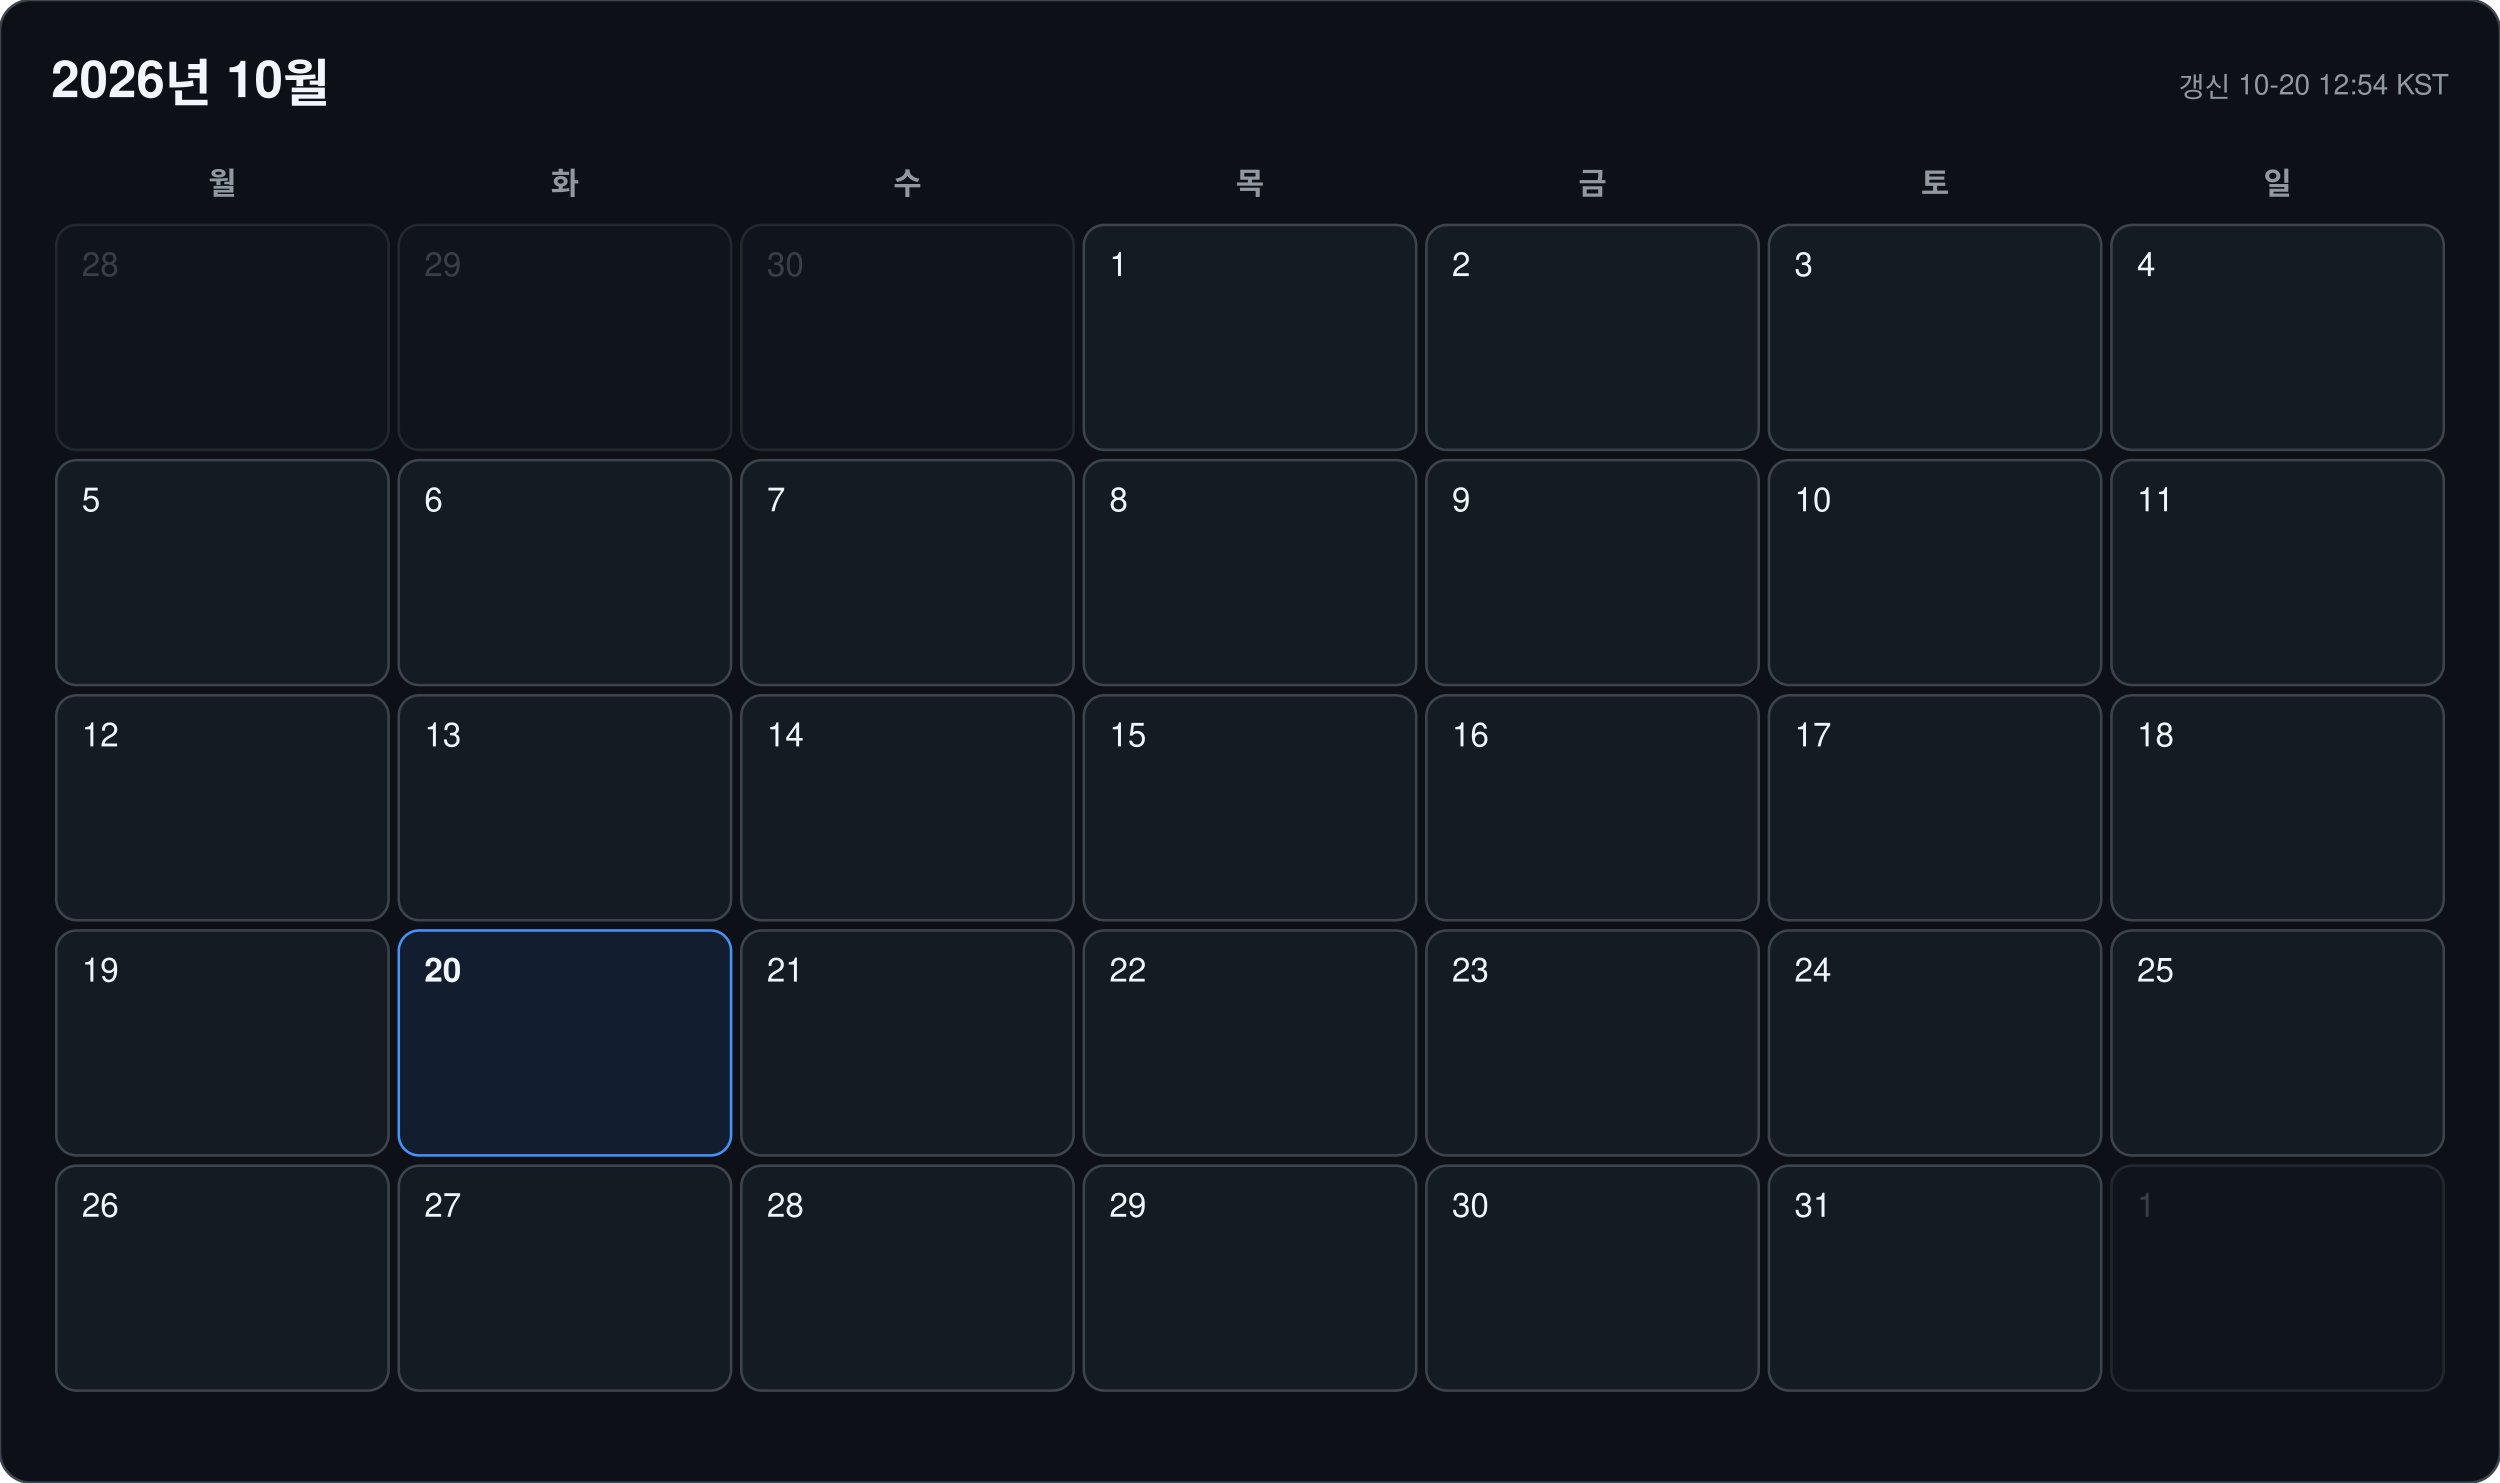
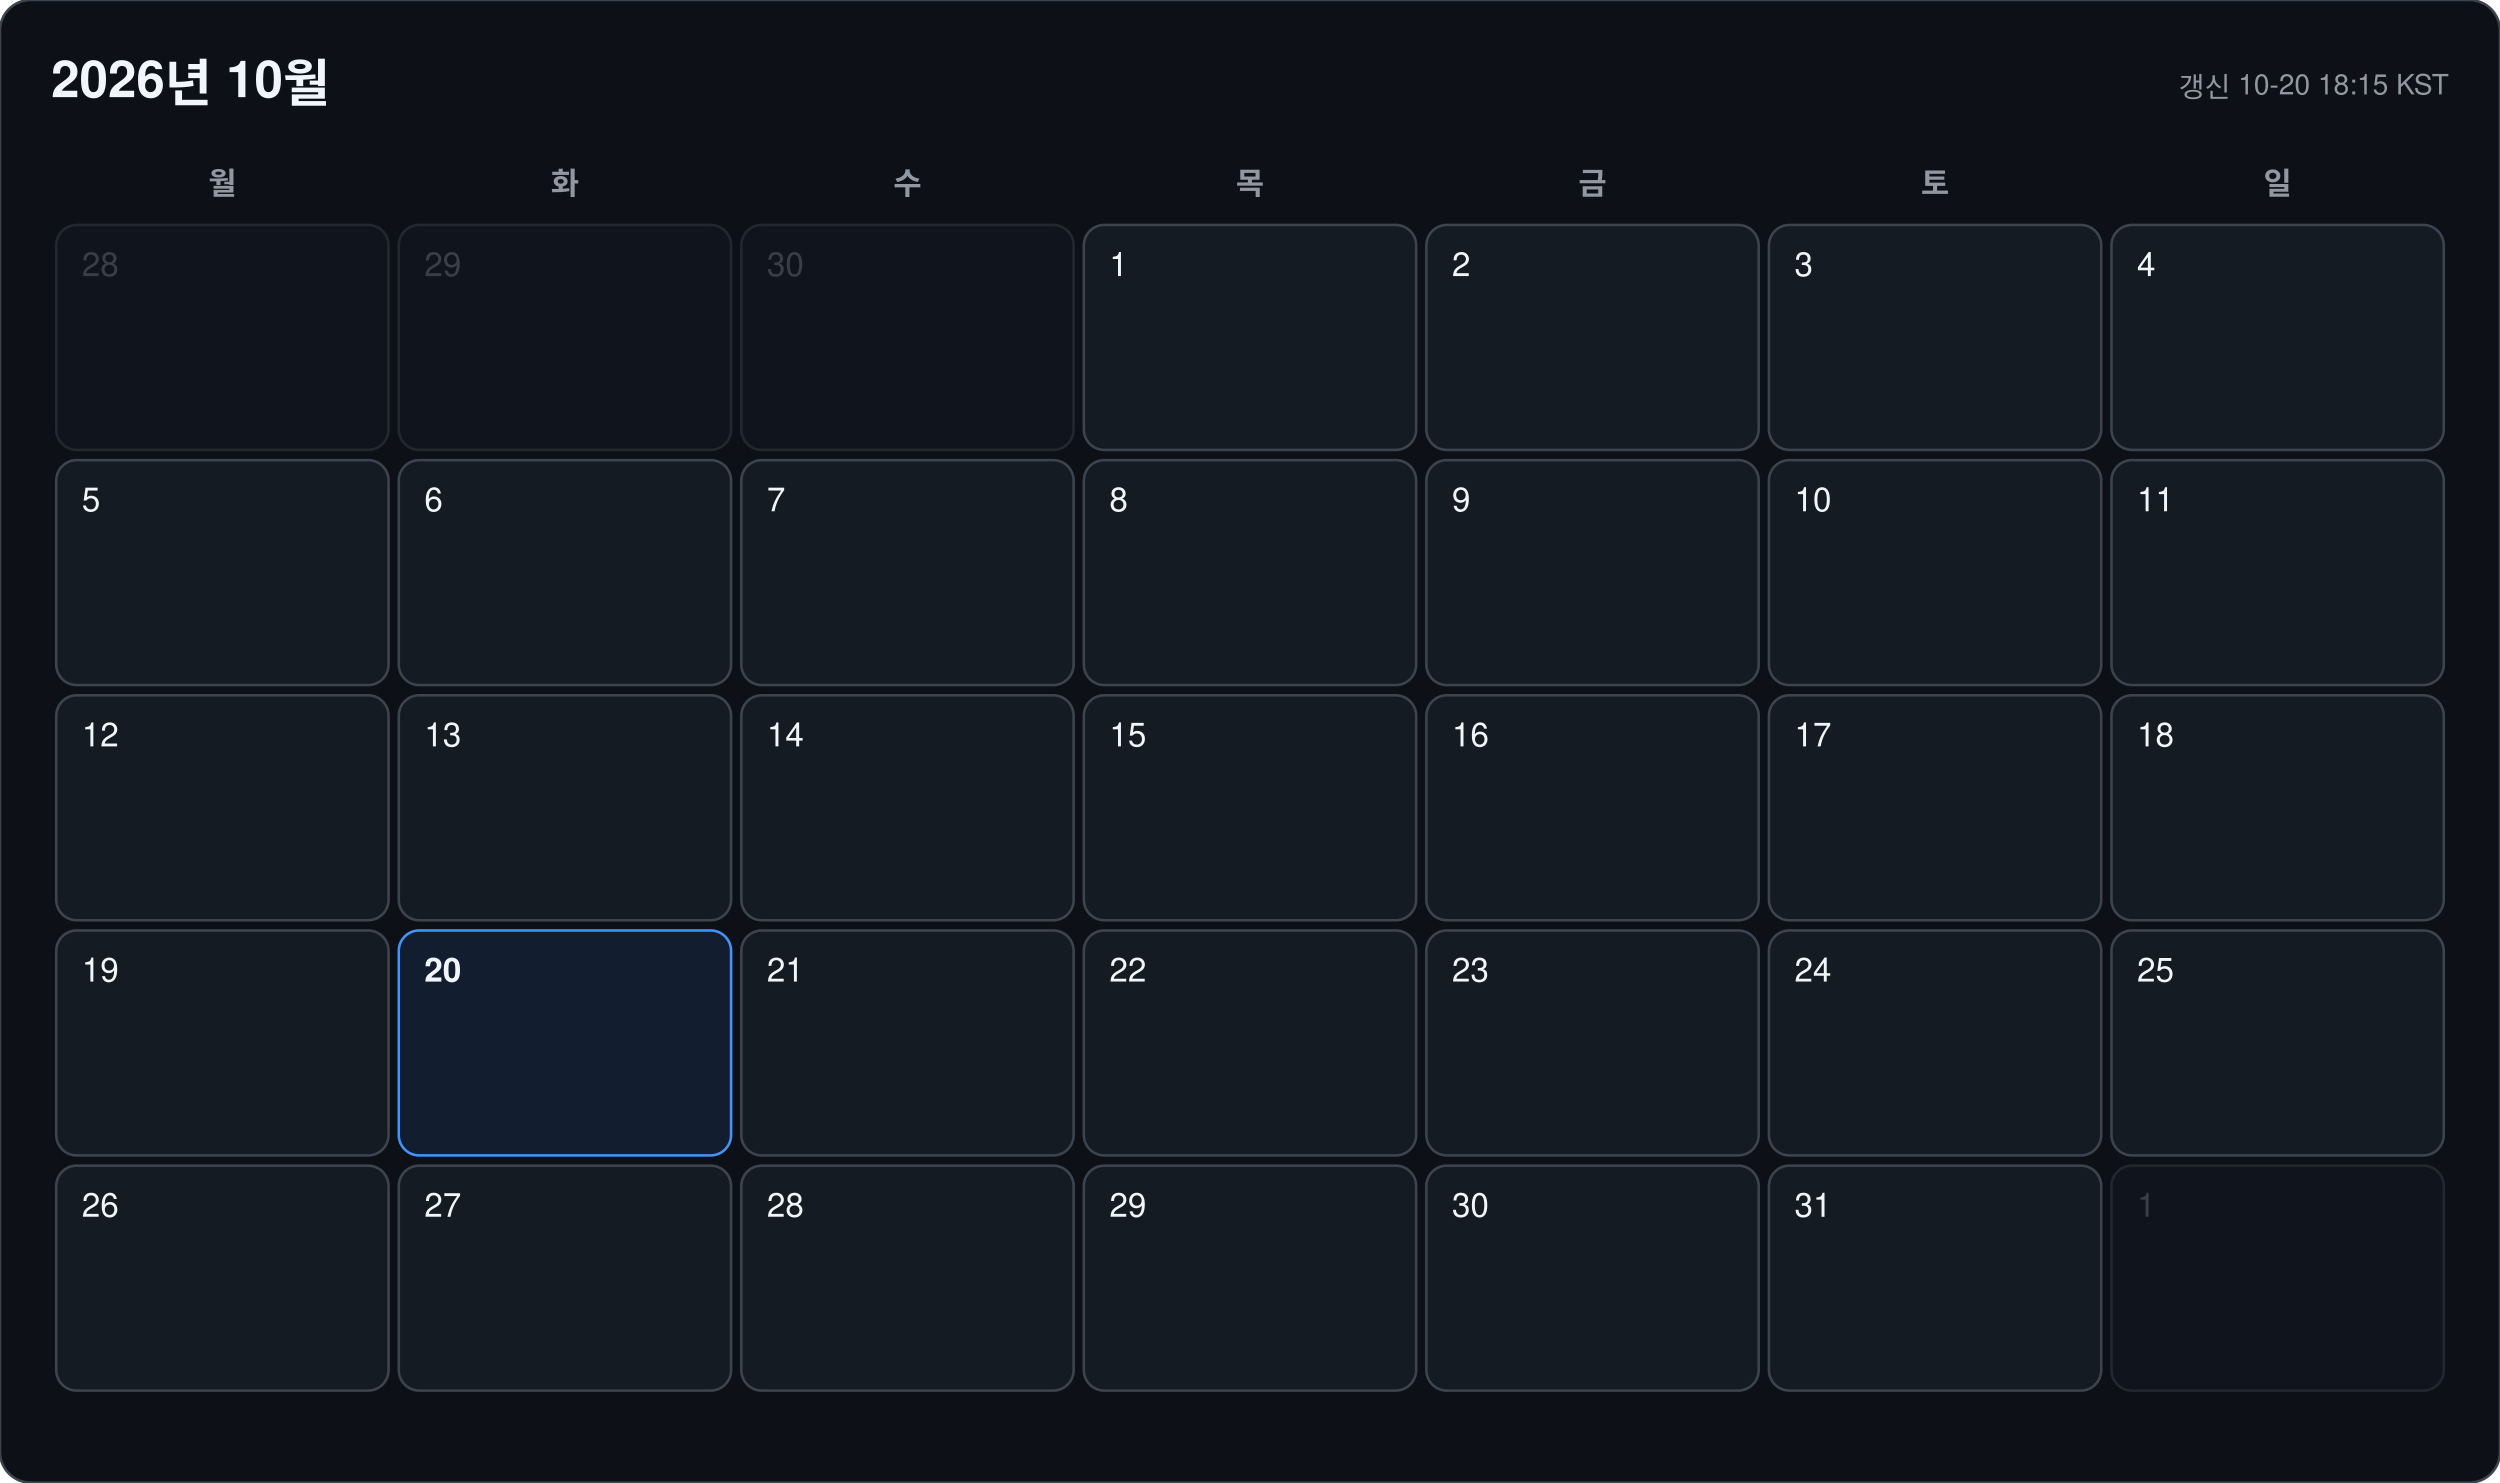
<svg xmlns="http://www.w3.org/2000/svg" width="978" height="580" viewBox="0 0 978 580" font-family="-apple-system, BlinkMacSystemFont, 'Segoe UI', 'Malgun Gothic', 'Apple SD Gothic Neo', 'Noto Sans KR', Helvetica, Arial, sans-serif">
  <rect width="978" height="580" rx="12" fill="#0d1117" stroke="#3d444d" />
  <text x="20" y="38" font-size="20" font-weight="700" fill="#f0f6fc">2026년 10월</text>
-   <text x="958" y="38" font-size="11" text-anchor="end" fill="#9198a1">갱신 10-20 12:54 KST</text>
+   <text x="958" y="38" font-size="11" text-anchor="end" fill="#9198a1">갱신 10-20 18:15 KST</text>
  <text x="87" y="76" font-size="12" font-weight="600" text-anchor="middle" fill="#9198a1">월</text>
  <text x="221" y="76" font-size="12" font-weight="600" text-anchor="middle" fill="#9198a1">화</text>
  <text x="355" y="76" font-size="12" font-weight="600" text-anchor="middle" fill="#9198a1">수</text>
  <text x="489" y="76" font-size="12" font-weight="600" text-anchor="middle" fill="#9198a1">목</text>
  <text x="623" y="76" font-size="12" font-weight="600" text-anchor="middle" fill="#9198a1">금</text>
  <text x="757" y="76" font-size="12" font-weight="600" text-anchor="middle" fill="#9198a1">토</text>
  <text x="891" y="76" font-size="12" font-weight="600" text-anchor="middle" fill="#9198a1">일</text>
  <g opacity="0.45">
    <rect x="22" y="88" width="130" height="88" rx="8" fill="#151b23" stroke="#3d444d" />
    <text x="32" y="108" font-size="13" font-weight="500" fill="#6e7681">28</text>
  </g>
  <g opacity="0.45">
    <rect x="156" y="88" width="130" height="88" rx="8" fill="#151b23" stroke="#3d444d" />
    <text x="166" y="108" font-size="13" font-weight="500" fill="#6e7681">29</text>
  </g>
  <g opacity="0.45">
    <rect x="290" y="88" width="130" height="88" rx="8" fill="#151b23" stroke="#3d444d" />
    <text x="300" y="108" font-size="13" font-weight="500" fill="#6e7681">30</text>
  </g>
  <g opacity="1">
    <rect x="424" y="88" width="130" height="88" rx="8" fill="#151b23" stroke="#3d444d" />
    <text x="434" y="108" font-size="13" font-weight="500" fill="#f0f6fc">1</text>
  </g>
  <g opacity="1">
    <rect x="558" y="88" width="130" height="88" rx="8" fill="#151b23" stroke="#3d444d" />
    <text x="568" y="108" font-size="13" font-weight="500" fill="#f0f6fc">2</text>
  </g>
  <g opacity="1">
    <rect x="692" y="88" width="130" height="88" rx="8" fill="#151b23" stroke="#3d444d" />
    <text x="702" y="108" font-size="13" font-weight="500" fill="#f0f6fc">3</text>
  </g>
  <g opacity="1">
    <rect x="826" y="88" width="130" height="88" rx="8" fill="#151b23" stroke="#3d444d" />
    <text x="836" y="108" font-size="13" font-weight="500" fill="#f0f6fc">4</text>
  </g>
  <g opacity="1">
    <rect x="22" y="180" width="130" height="88" rx="8" fill="#151b23" stroke="#3d444d" />
    <text x="32" y="200" font-size="13" font-weight="500" fill="#f0f6fc">5</text>
  </g>
  <g opacity="1">
    <rect x="156" y="180" width="130" height="88" rx="8" fill="#151b23" stroke="#3d444d" />
    <text x="166" y="200" font-size="13" font-weight="500" fill="#f0f6fc">6</text>
  </g>
  <g opacity="1">
    <rect x="290" y="180" width="130" height="88" rx="8" fill="#151b23" stroke="#3d444d" />
    <text x="300" y="200" font-size="13" font-weight="500" fill="#f0f6fc">7</text>
  </g>
  <g opacity="1">
    <rect x="424" y="180" width="130" height="88" rx="8" fill="#151b23" stroke="#3d444d" />
    <text x="434" y="200" font-size="13" font-weight="500" fill="#f0f6fc">8</text>
  </g>
  <g opacity="1">
    <rect x="558" y="180" width="130" height="88" rx="8" fill="#151b23" stroke="#3d444d" />
    <text x="568" y="200" font-size="13" font-weight="500" fill="#f0f6fc">9</text>
  </g>
  <g opacity="1">
    <rect x="692" y="180" width="130" height="88" rx="8" fill="#151b23" stroke="#3d444d" />
    <text x="702" y="200" font-size="13" font-weight="500" fill="#f0f6fc">10</text>
  </g>
  <g opacity="1">
    <rect x="826" y="180" width="130" height="88" rx="8" fill="#151b23" stroke="#3d444d" />
    <text x="836" y="200" font-size="13" font-weight="500" fill="#f0f6fc">11</text>
  </g>
  <g opacity="1">
    <rect x="22" y="272" width="130" height="88" rx="8" fill="#151b23" stroke="#3d444d" />
    <text x="32" y="292" font-size="13" font-weight="500" fill="#f0f6fc">12</text>
  </g>
  <g opacity="1">
    <rect x="156" y="272" width="130" height="88" rx="8" fill="#151b23" stroke="#3d444d" />
    <text x="166" y="292" font-size="13" font-weight="500" fill="#f0f6fc">13</text>
  </g>
  <g opacity="1">
    <rect x="290" y="272" width="130" height="88" rx="8" fill="#151b23" stroke="#3d444d" />
    <text x="300" y="292" font-size="13" font-weight="500" fill="#f0f6fc">14</text>
  </g>
  <g opacity="1">
    <rect x="424" y="272" width="130" height="88" rx="8" fill="#151b23" stroke="#3d444d" />
    <text x="434" y="292" font-size="13" font-weight="500" fill="#f0f6fc">15</text>
  </g>
  <g opacity="1">
    <rect x="558" y="272" width="130" height="88" rx="8" fill="#151b23" stroke="#3d444d" />
    <text x="568" y="292" font-size="13" font-weight="500" fill="#f0f6fc">16</text>
  </g>
  <g opacity="1">
    <rect x="692" y="272" width="130" height="88" rx="8" fill="#151b23" stroke="#3d444d" />
    <text x="702" y="292" font-size="13" font-weight="500" fill="#f0f6fc">17</text>
  </g>
  <g opacity="1">
    <rect x="826" y="272" width="130" height="88" rx="8" fill="#151b23" stroke="#3d444d" />
    <text x="836" y="292" font-size="13" font-weight="500" fill="#f0f6fc">18</text>
  </g>
  <g opacity="1">
    <rect x="22" y="364" width="130" height="88" rx="8" fill="#151b23" stroke="#3d444d" />
    <text x="32" y="384" font-size="13" font-weight="500" fill="#f0f6fc">19</text>
  </g>
  <g opacity="1">
    <rect x="156" y="364" width="130" height="88" rx="8" fill="#121d2f" stroke="#4493f8" />
    <text x="166" y="384" font-size="13" font-weight="700" fill="#f0f6fc">20</text>
  </g>
  <g opacity="1">
    <rect x="290" y="364" width="130" height="88" rx="8" fill="#151b23" stroke="#3d444d" />
    <text x="300" y="384" font-size="13" font-weight="500" fill="#f0f6fc">21</text>
  </g>
  <g opacity="1">
    <rect x="424" y="364" width="130" height="88" rx="8" fill="#151b23" stroke="#3d444d" />
    <text x="434" y="384" font-size="13" font-weight="500" fill="#f0f6fc">22</text>
  </g>
  <g opacity="1">
    <rect x="558" y="364" width="130" height="88" rx="8" fill="#151b23" stroke="#3d444d" />
    <text x="568" y="384" font-size="13" font-weight="500" fill="#f0f6fc">23</text>
  </g>
  <g opacity="1">
    <rect x="692" y="364" width="130" height="88" rx="8" fill="#151b23" stroke="#3d444d" />
    <text x="702" y="384" font-size="13" font-weight="500" fill="#f0f6fc">24</text>
  </g>
  <g opacity="1">
    <rect x="826" y="364" width="130" height="88" rx="8" fill="#151b23" stroke="#3d444d" />
    <text x="836" y="384" font-size="13" font-weight="500" fill="#f0f6fc">25</text>
  </g>
  <g opacity="1">
    <rect x="22" y="456" width="130" height="88" rx="8" fill="#151b23" stroke="#3d444d" />
    <text x="32" y="476" font-size="13" font-weight="500" fill="#f0f6fc">26</text>
  </g>
  <g opacity="1">
    <rect x="156" y="456" width="130" height="88" rx="8" fill="#151b23" stroke="#3d444d" />
    <text x="166" y="476" font-size="13" font-weight="500" fill="#f0f6fc">27</text>
  </g>
  <g opacity="1">
    <rect x="290" y="456" width="130" height="88" rx="8" fill="#151b23" stroke="#3d444d" />
    <text x="300" y="476" font-size="13" font-weight="500" fill="#f0f6fc">28</text>
  </g>
  <g opacity="1">
    <rect x="424" y="456" width="130" height="88" rx="8" fill="#151b23" stroke="#3d444d" />
    <text x="434" y="476" font-size="13" font-weight="500" fill="#f0f6fc">29</text>
  </g>
  <g opacity="1">
    <rect x="558" y="456" width="130" height="88" rx="8" fill="#151b23" stroke="#3d444d" />
    <text x="568" y="476" font-size="13" font-weight="500" fill="#f0f6fc">30</text>
  </g>
  <g opacity="1">
    <rect x="692" y="456" width="130" height="88" rx="8" fill="#151b23" stroke="#3d444d" />
    <text x="702" y="476" font-size="13" font-weight="500" fill="#f0f6fc">31</text>
  </g>
  <g opacity="0.45">
    <rect x="826" y="456" width="130" height="88" rx="8" fill="#151b23" stroke="#3d444d" />
    <text x="836" y="476" font-size="13" font-weight="500" fill="#6e7681">1</text>
  </g>
</svg>
